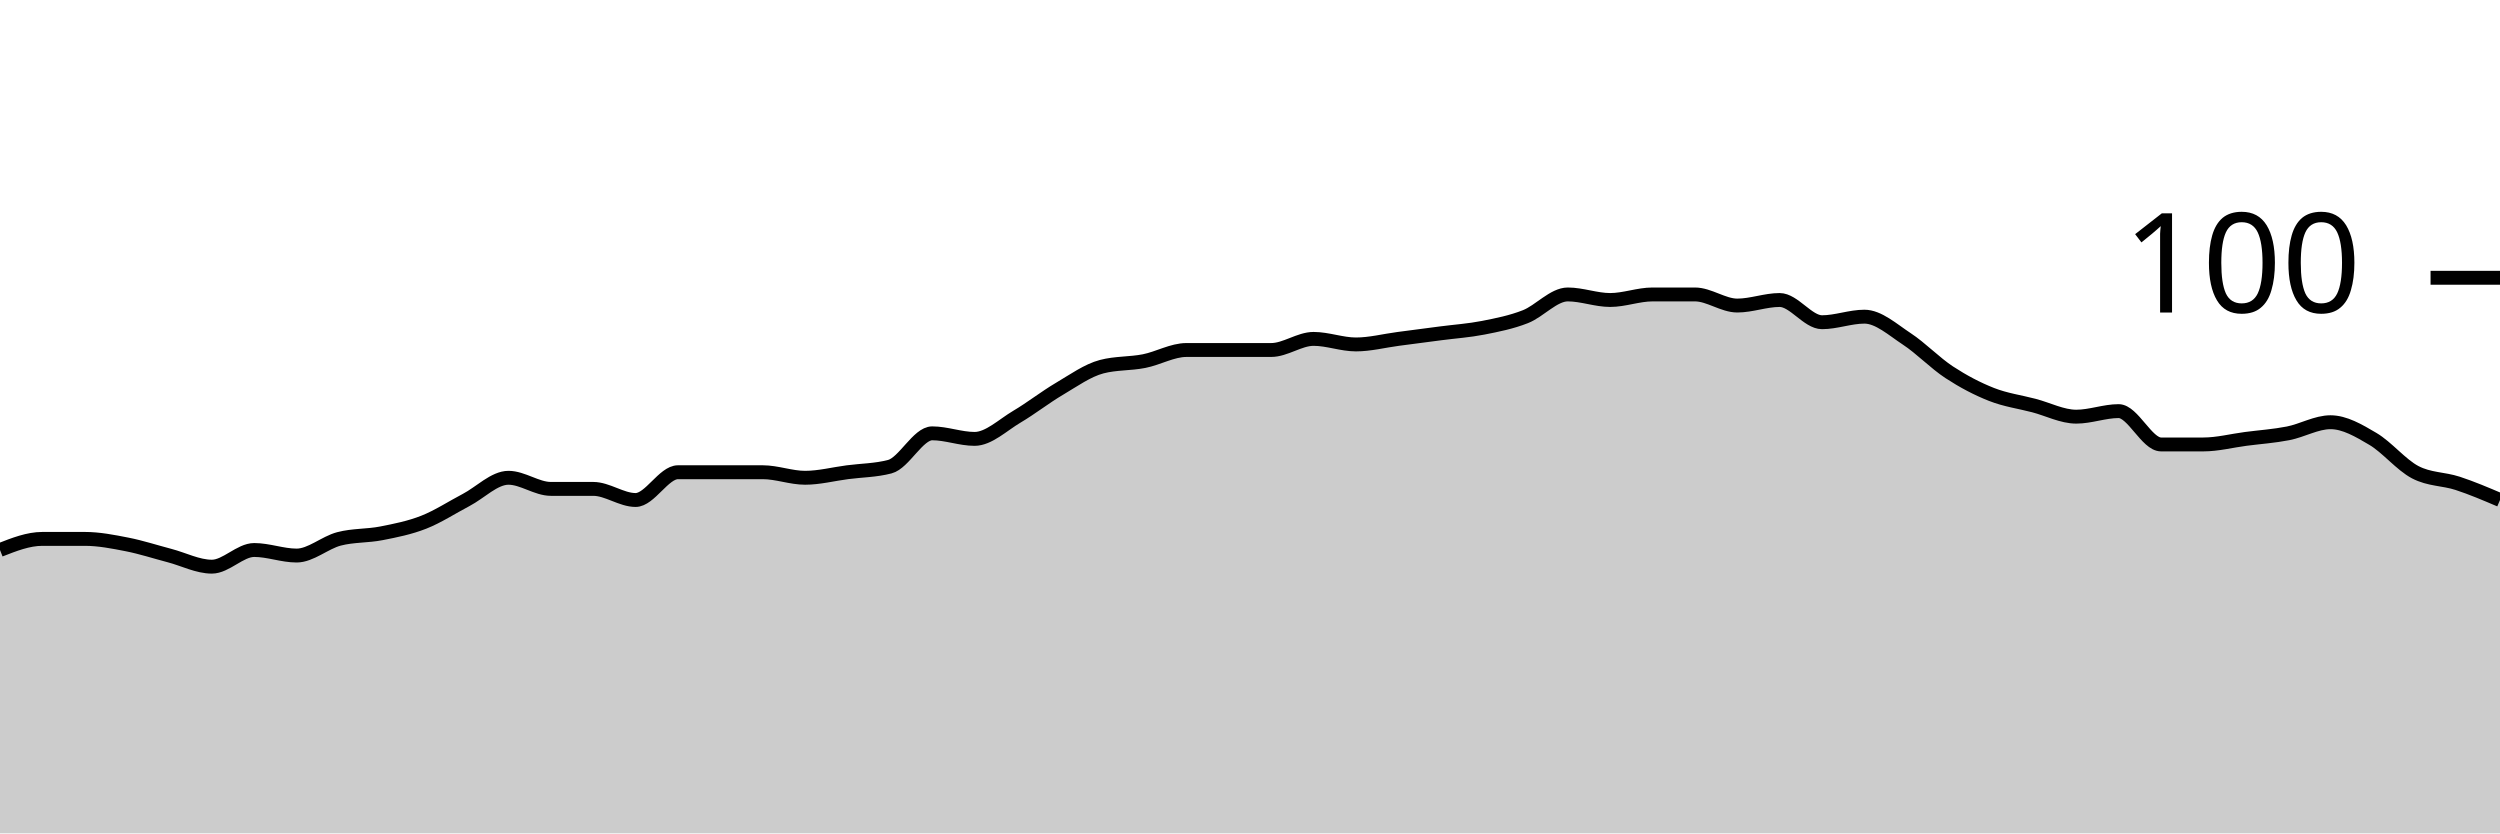
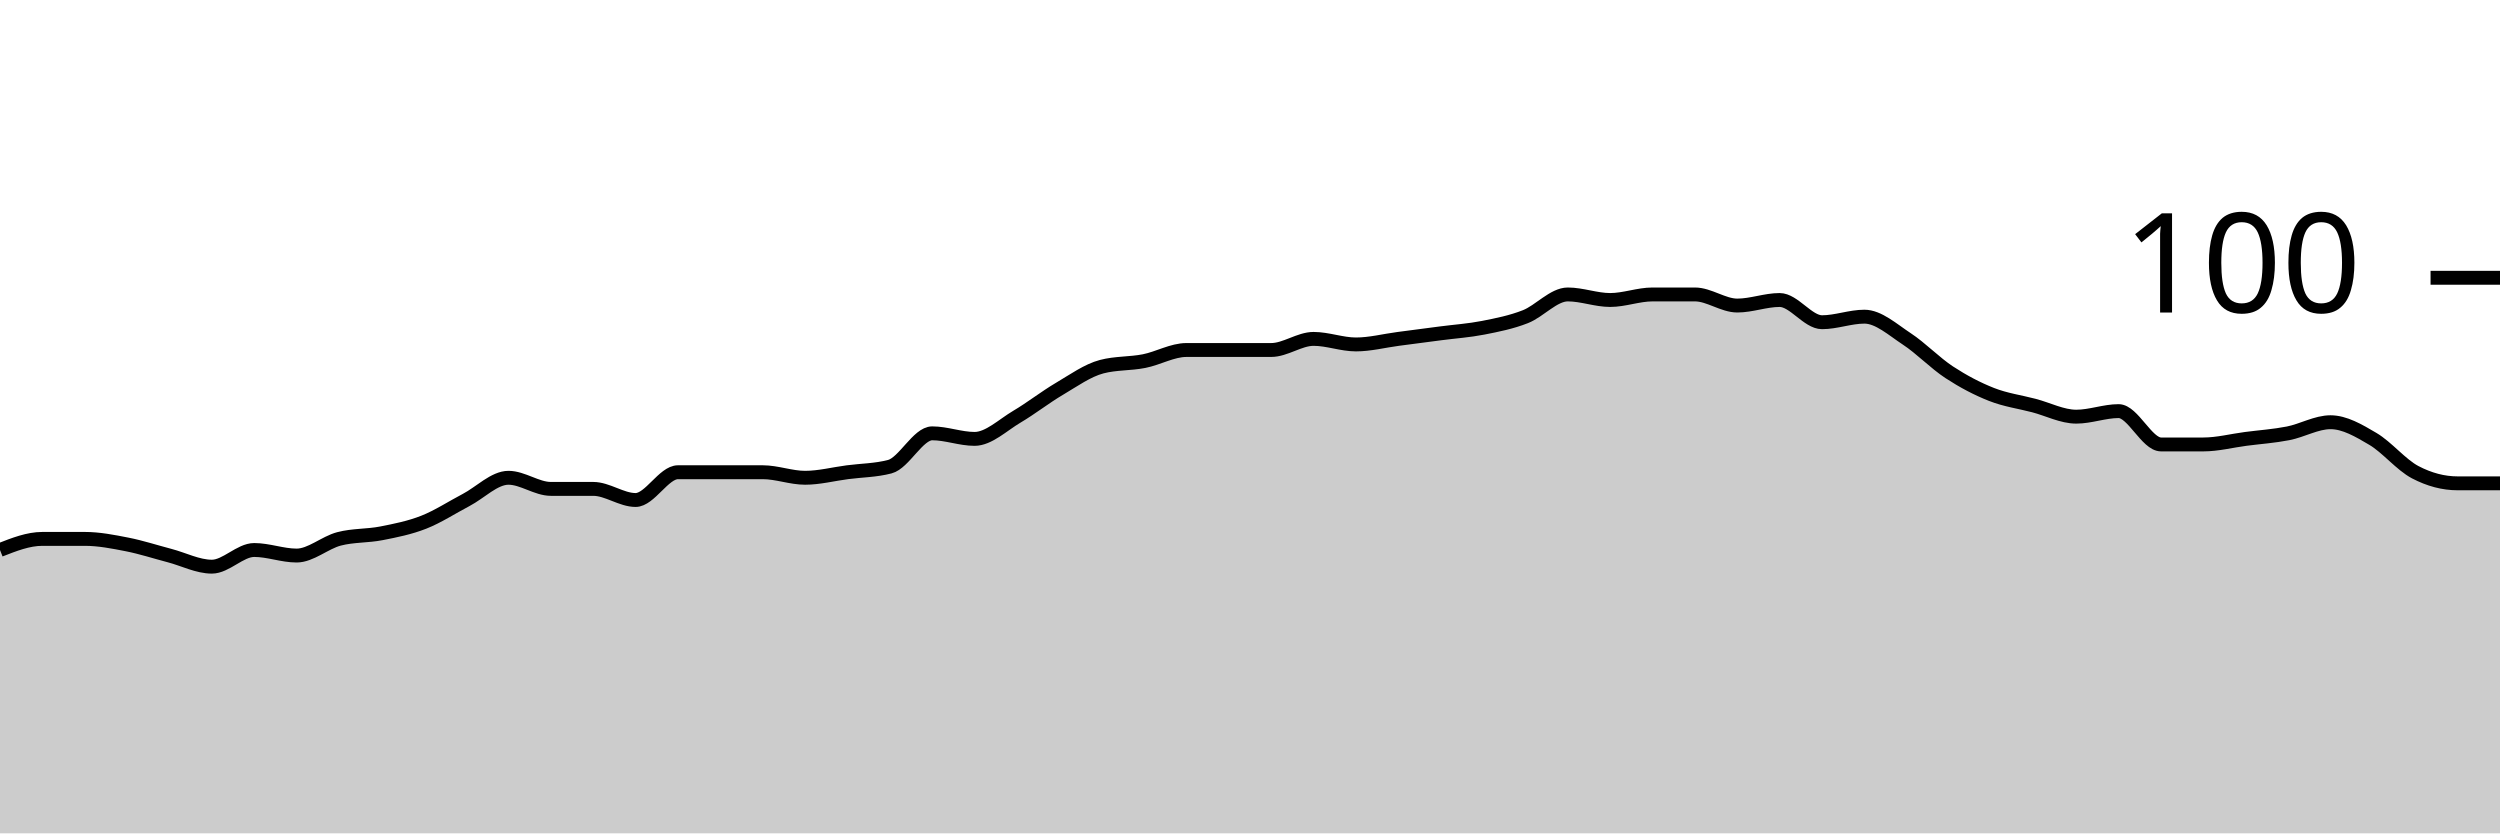
<svg xmlns="http://www.w3.org/2000/svg" viewBox="0 0 180 60">
  <g transform="translate(0,20)">
-     <path class="area" fill="rgba(0, 0, 0, 0.2)" d="M0,19.6C1.017,19.2,2.034,18.8,3.051,18.8C4.068,18.8,5.085,18.8,6.102,18.8C7.119,18.8,8.136,19,9.153,19.2C10.169,19.4,11.186,19.733,12.203,20C13.22,20.267,14.237,20.8,15.254,20.8C16.271,20.8,17.288,19.6,18.305,19.6C19.322,19.6,20.339,20,21.356,20C22.373,20,23.39,19.067,24.407,18.8C25.424,18.533,26.441,18.6,27.458,18.4C28.475,18.2,29.492,18,30.508,17.6C31.525,17.2,32.542,16.533,33.559,16C34.576,15.467,35.593,14.4,36.61,14.4C37.627,14.4,38.644,15.2,39.661,15.2C40.678,15.2,41.695,15.2,42.712,15.2C43.729,15.2,44.746,16,45.763,16C46.78,16,47.797,14,48.814,14C49.831,14,50.847,14,51.864,14C52.881,14,53.898,14,54.915,14C55.932,14,56.949,14.4,57.966,14.4C58.983,14.4,60,14.133,61.017,14C62.034,13.867,63.051,13.867,64.068,13.6C65.085,13.333,66.102,11.2,67.119,11.2C68.136,11.2,69.153,11.6,70.169,11.6C71.186,11.6,72.203,10.6,73.22,10C74.237,9.4,75.254,8.6,76.271,8C77.288,7.4,78.305,6.667,79.322,6.4C80.339,6.133,81.356,6.2,82.373,6C83.39,5.8,84.407,5.2,85.424,5.2C86.441,5.2,87.458,5.2,88.475,5.2C89.492,5.2,90.508,5.2,91.525,5.2C92.542,5.2,93.559,4.4,94.576,4.4C95.593,4.4,96.61,4.8,97.627,4.8C98.644,4.8,99.661,4.533,100.678,4.4C101.695,4.267,102.712,4.133,103.729,4C104.746,3.867,105.763,3.8,106.78,3.6C107.797,3.4,108.814,3.2,109.831,2.8C110.847,2.4,111.864,1.2,112.881,1.2C113.898,1.2,114.915,1.6,115.932,1.6C116.949,1.6,117.966,1.2,118.983,1.2C120,1.2,121.017,1.2,122.034,1.2C123.051,1.2,124.068,2,125.085,2C126.102,2,127.119,1.6,128.136,1.6C129.153,1.6,130.169,3.2,131.186,3.2C132.203,3.2,133.22,2.8,134.237,2.8C135.254,2.8,136.271,3.733,137.288,4.4C138.305,5.067,139.322,6.133,140.339,6.8C141.356,7.467,142.373,8,143.39,8.4C144.407,8.8,145.424,8.933,146.441,9.2C147.458,9.467,148.475,10,149.492,10C150.508,10,151.525,9.6,152.542,9.6C153.559,9.6,154.576,12,155.593,12C156.61,12,157.627,12,158.644,12C159.661,12,160.678,11.733,161.695,11.6C162.712,11.467,163.729,11.4,164.746,11.2C165.763,11,166.78,10.4,167.797,10.4C168.814,10.4,169.831,11,170.847,11.6C171.864,12.2,172.881,13.467,173.898,14C174.915,14.533,175.932,14.467,176.949,14.8C177.966,15.133,178.983,15.567,180,16L180,40C178.983,40,177.966,40,176.949,40C175.932,40,174.915,40,173.898,40C172.881,40,171.864,40,170.847,40C169.831,40,168.814,40,167.797,40C166.78,40,165.763,40,164.746,40C163.729,40,162.712,40,161.695,40C160.678,40,159.661,40,158.644,40C157.627,40,156.61,40,155.593,40C154.576,40,153.559,40,152.542,40C151.525,40,150.508,40,149.492,40C148.475,40,147.458,40,146.441,40C145.424,40,144.407,40,143.39,40C142.373,40,141.356,40,140.339,40C139.322,40,138.305,40,137.288,40C136.271,40,135.254,40,134.237,40C133.22,40,132.203,40,131.186,40C130.169,40,129.153,40,128.136,40C127.119,40,126.102,40,125.085,40C124.068,40,123.051,40,122.034,40C121.017,40,120,40,118.983,40C117.966,40,116.949,40,115.932,40C114.915,40,113.898,40,112.881,40C111.864,40,110.847,40,109.831,40C108.814,40,107.797,40,106.78,40C105.763,40,104.746,40,103.729,40C102.712,40,101.695,40,100.678,40C99.661,40,98.644,40,97.627,40C96.61,40,95.593,40,94.576,40C93.559,40,92.542,40,91.525,40C90.508,40,89.492,40,88.475,40C87.458,40,86.441,40,85.424,40C84.407,40,83.39,40,82.373,40C81.356,40,80.339,40,79.322,40C78.305,40,77.288,40,76.271,40C75.254,40,74.237,40,73.22,40C72.203,40,71.186,40,70.169,40C69.153,40,68.136,40,67.119,40C66.102,40,65.085,40,64.068,40C63.051,40,62.034,40,61.017,40C60,40,58.983,40,57.966,40C56.949,40,55.932,40,54.915,40C53.898,40,52.881,40,51.864,40C50.847,40,49.831,40,48.814,40C47.797,40,46.78,40,45.763,40C44.746,40,43.729,40,42.712,40C41.695,40,40.678,40,39.661,40C38.644,40,37.627,40,36.61,40C35.593,40,34.576,40,33.559,40C32.542,40,31.525,40,30.508,40C29.492,40,28.475,40,27.458,40C26.441,40,25.424,40,24.407,40C23.39,40,22.373,40,21.356,40C20.339,40,19.322,40,18.305,40C17.288,40,16.271,40,15.254,40C14.237,40,13.22,40,12.203,40C11.186,40,10.169,40,9.153,40C8.136,40,7.119,40,6.102,40C5.085,40,4.068,40,3.051,40C2.034,40,1.017,40,0,40Z" />
-     <path class="line" stroke="black" fill="none" d="M0,19.6C1.017,19.2,2.034,18.8,3.051,18.8C4.068,18.8,5.085,18.8,6.102,18.8C7.119,18.8,8.136,19,9.153,19.2C10.169,19.4,11.186,19.733,12.203,20C13.22,20.267,14.237,20.8,15.254,20.8C16.271,20.8,17.288,19.6,18.305,19.6C19.322,19.6,20.339,20,21.356,20C22.373,20,23.39,19.067,24.407,18.8C25.424,18.533,26.441,18.6,27.458,18.4C28.475,18.2,29.492,18,30.508,17.6C31.525,17.2,32.542,16.533,33.559,16C34.576,15.467,35.593,14.4,36.61,14.4C37.627,14.4,38.644,15.2,39.661,15.2C40.678,15.2,41.695,15.2,42.712,15.2C43.729,15.2,44.746,16,45.763,16C46.78,16,47.797,14,48.814,14C49.831,14,50.847,14,51.864,14C52.881,14,53.898,14,54.915,14C55.932,14,56.949,14.4,57.966,14.4C58.983,14.4,60,14.133,61.017,14C62.034,13.867,63.051,13.867,64.068,13.6C65.085,13.333,66.102,11.2,67.119,11.2C68.136,11.2,69.153,11.6,70.169,11.6C71.186,11.6,72.203,10.6,73.22,10C74.237,9.4,75.254,8.6,76.271,8C77.288,7.4,78.305,6.667,79.322,6.4C80.339,6.133,81.356,6.2,82.373,6C83.39,5.8,84.407,5.2,85.424,5.2C86.441,5.2,87.458,5.2,88.475,5.2C89.492,5.2,90.508,5.2,91.525,5.2C92.542,5.2,93.559,4.4,94.576,4.4C95.593,4.4,96.61,4.8,97.627,4.8C98.644,4.8,99.661,4.533,100.678,4.4C101.695,4.267,102.712,4.133,103.729,4C104.746,3.867,105.763,3.8,106.78,3.6C107.797,3.4,108.814,3.2,109.831,2.8C110.847,2.4,111.864,1.2,112.881,1.2C113.898,1.2,114.915,1.6,115.932,1.6C116.949,1.6,117.966,1.2,118.983,1.2C120,1.2,121.017,1.2,122.034,1.2C123.051,1.2,124.068,2,125.085,2C126.102,2,127.119,1.6,128.136,1.6C129.153,1.6,130.169,3.2,131.186,3.2C132.203,3.2,133.22,2.8,134.237,2.8C135.254,2.8,136.271,3.733,137.288,4.4C138.305,5.067,139.322,6.133,140.339,6.8C141.356,7.467,142.373,8,143.39,8.4C144.407,8.8,145.424,8.933,146.441,9.2C147.458,9.467,148.475,10,149.492,10C150.508,10,151.525,9.6,152.542,9.6C153.559,9.6,154.576,12,155.593,12C156.61,12,157.627,12,158.644,12C159.661,12,160.678,11.733,161.695,11.6C162.712,11.467,163.729,11.4,164.746,11.2C165.763,11,166.78,10.4,167.797,10.4C168.814,10.4,169.831,11,170.847,11.6C171.864,12.2,172.881,13.467,173.898,14C174.915,14.533,175.932,14.467,176.949,14.8C177.966,15.133,178.983,15.567,180,16" />
+     <path class="area" fill="rgba(0, 0, 0, 0.2)" d="M0,19.6C1.017,19.2,2.034,18.8,3.051,18.8C4.068,18.8,5.085,18.8,6.102,18.8C7.119,18.8,8.136,19,9.153,19.2C10.169,19.4,11.186,19.733,12.203,20C13.22,20.267,14.237,20.8,15.254,20.8C16.271,20.8,17.288,19.6,18.305,19.6C19.322,19.6,20.339,20,21.356,20C22.373,20,23.39,19.067,24.407,18.8C25.424,18.533,26.441,18.6,27.458,18.4C28.475,18.2,29.492,18,30.508,17.6C31.525,17.2,32.542,16.533,33.559,16C34.576,15.467,35.593,14.4,36.61,14.4C37.627,14.4,38.644,15.2,39.661,15.2C40.678,15.2,41.695,15.2,42.712,15.2C43.729,15.2,44.746,16,45.763,16C46.78,16,47.797,14,48.814,14C49.831,14,50.847,14,51.864,14C52.881,14,53.898,14,54.915,14C55.932,14,56.949,14.4,57.966,14.4C58.983,14.4,60,14.133,61.017,14C62.034,13.867,63.051,13.867,64.068,13.6C65.085,13.333,66.102,11.2,67.119,11.2C68.136,11.2,69.153,11.6,70.169,11.6C71.186,11.6,72.203,10.6,73.22,10C74.237,9.4,75.254,8.6,76.271,8C77.288,7.4,78.305,6.667,79.322,6.4C80.339,6.133,81.356,6.2,82.373,6C83.39,5.8,84.407,5.2,85.424,5.2C86.441,5.2,87.458,5.2,88.475,5.2C89.492,5.2,90.508,5.2,91.525,5.2C92.542,5.2,93.559,4.4,94.576,4.4C95.593,4.4,96.61,4.8,97.627,4.8C98.644,4.8,99.661,4.533,100.678,4.4C101.695,4.267,102.712,4.133,103.729,4C104.746,3.867,105.763,3.8,106.78,3.6C107.797,3.4,108.814,3.2,109.831,2.8C110.847,2.4,111.864,1.2,112.881,1.2C113.898,1.2,114.915,1.6,115.932,1.6C116.949,1.6,117.966,1.2,118.983,1.2C120,1.2,121.017,1.2,122.034,1.2C123.051,1.2,124.068,2,125.085,2C126.102,2,127.119,1.6,128.136,1.6C129.153,1.6,130.169,3.2,131.186,3.2C132.203,3.2,133.22,2.8,134.237,2.8C135.254,2.8,136.271,3.733,137.288,4.4C138.305,5.067,139.322,6.133,140.339,6.8C141.356,7.467,142.373,8,143.39,8.4C144.407,8.8,145.424,8.933,146.441,9.2C147.458,9.467,148.475,10,149.492,10C150.508,10,151.525,9.6,152.542,9.6C153.559,9.6,154.576,12,155.593,12C156.61,12,157.627,12,158.644,12C159.661,12,160.678,11.733,161.695,11.6C162.712,11.467,163.729,11.4,164.746,11.2C165.763,11,166.78,10.4,167.797,10.4C168.814,10.4,169.831,11,170.847,11.6C171.864,12.2,172.881,13.467,173.898,14C174.915,14.533,175.932,14.8,176.949,14.8C177.966,14.8,178.983,14.8,180,14.8L180,40C178.983,40,177.966,40,176.949,40C175.932,40,174.915,40,173.898,40C172.881,40,171.864,40,170.847,40C169.831,40,168.814,40,167.797,40C166.78,40,165.763,40,164.746,40C163.729,40,162.712,40,161.695,40C160.678,40,159.661,40,158.644,40C157.627,40,156.61,40,155.593,40C154.576,40,153.559,40,152.542,40C151.525,40,150.508,40,149.492,40C148.475,40,147.458,40,146.441,40C145.424,40,144.407,40,143.39,40C142.373,40,141.356,40,140.339,40C139.322,40,138.305,40,137.288,40C136.271,40,135.254,40,134.237,40C133.22,40,132.203,40,131.186,40C130.169,40,129.153,40,128.136,40C127.119,40,126.102,40,125.085,40C124.068,40,123.051,40,122.034,40C121.017,40,120,40,118.983,40C117.966,40,116.949,40,115.932,40C114.915,40,113.898,40,112.881,40C111.864,40,110.847,40,109.831,40C108.814,40,107.797,40,106.78,40C105.763,40,104.746,40,103.729,40C102.712,40,101.695,40,100.678,40C99.661,40,98.644,40,97.627,40C96.61,40,95.593,40,94.576,40C93.559,40,92.542,40,91.525,40C90.508,40,89.492,40,88.475,40C87.458,40,86.441,40,85.424,40C84.407,40,83.39,40,82.373,40C81.356,40,80.339,40,79.322,40C78.305,40,77.288,40,76.271,40C75.254,40,74.237,40,73.22,40C72.203,40,71.186,40,70.169,40C69.153,40,68.136,40,67.119,40C66.102,40,65.085,40,64.068,40C63.051,40,62.034,40,61.017,40C60,40,58.983,40,57.966,40C56.949,40,55.932,40,54.915,40C53.898,40,52.881,40,51.864,40C50.847,40,49.831,40,48.814,40C47.797,40,46.78,40,45.763,40C44.746,40,43.729,40,42.712,40C41.695,40,40.678,40,39.661,40C38.644,40,37.627,40,36.61,40C35.593,40,34.576,40,33.559,40C32.542,40,31.525,40,30.508,40C29.492,40,28.475,40,27.458,40C26.441,40,25.424,40,24.407,40C23.39,40,22.373,40,21.356,40C20.339,40,19.322,40,18.305,40C17.288,40,16.271,40,15.254,40C14.237,40,13.22,40,12.203,40C11.186,40,10.169,40,9.153,40C8.136,40,7.119,40,6.102,40C5.085,40,4.068,40,3.051,40C2.034,40,1.017,40,0,40Z" />
+     <path class="line" stroke="black" fill="none" d="M0,19.6C1.017,19.2,2.034,18.8,3.051,18.8C4.068,18.8,5.085,18.8,6.102,18.8C7.119,18.8,8.136,19,9.153,19.2C10.169,19.4,11.186,19.733,12.203,20C13.22,20.267,14.237,20.8,15.254,20.8C16.271,20.8,17.288,19.6,18.305,19.6C19.322,19.6,20.339,20,21.356,20C22.373,20,23.39,19.067,24.407,18.8C25.424,18.533,26.441,18.6,27.458,18.4C28.475,18.2,29.492,18,30.508,17.6C31.525,17.2,32.542,16.533,33.559,16C34.576,15.467,35.593,14.4,36.61,14.4C37.627,14.4,38.644,15.2,39.661,15.2C40.678,15.2,41.695,15.2,42.712,15.2C43.729,15.2,44.746,16,45.763,16C46.78,16,47.797,14,48.814,14C49.831,14,50.847,14,51.864,14C52.881,14,53.898,14,54.915,14C55.932,14,56.949,14.4,57.966,14.4C58.983,14.4,60,14.133,61.017,14C62.034,13.867,63.051,13.867,64.068,13.6C65.085,13.333,66.102,11.2,67.119,11.2C68.136,11.2,69.153,11.6,70.169,11.6C71.186,11.6,72.203,10.6,73.22,10C74.237,9.4,75.254,8.6,76.271,8C77.288,7.4,78.305,6.667,79.322,6.4C80.339,6.133,81.356,6.2,82.373,6C83.39,5.8,84.407,5.2,85.424,5.2C86.441,5.2,87.458,5.2,88.475,5.2C89.492,5.2,90.508,5.2,91.525,5.2C92.542,5.2,93.559,4.4,94.576,4.4C95.593,4.4,96.61,4.8,97.627,4.8C98.644,4.8,99.661,4.533,100.678,4.4C101.695,4.267,102.712,4.133,103.729,4C104.746,3.867,105.763,3.8,106.78,3.6C107.797,3.4,108.814,3.2,109.831,2.8C110.847,2.4,111.864,1.2,112.881,1.2C113.898,1.2,114.915,1.6,115.932,1.6C116.949,1.6,117.966,1.2,118.983,1.2C120,1.2,121.017,1.2,122.034,1.2C123.051,1.2,124.068,2,125.085,2C126.102,2,127.119,1.6,128.136,1.6C129.153,1.6,130.169,3.2,131.186,3.2C132.203,3.2,133.22,2.8,134.237,2.8C135.254,2.8,136.271,3.733,137.288,4.4C138.305,5.067,139.322,6.133,140.339,6.8C141.356,7.467,142.373,8,143.39,8.4C144.407,8.8,145.424,8.933,146.441,9.2C147.458,9.467,148.475,10,149.492,10C150.508,10,151.525,9.6,152.542,9.6C153.559,9.6,154.576,12,155.593,12C156.61,12,157.627,12,158.644,12C159.661,12,160.678,11.733,161.695,11.6C162.712,11.467,163.729,11.4,164.746,11.2C165.763,11,166.78,10.4,167.797,10.4C168.814,10.4,169.831,11,170.847,11.6C171.864,12.2,172.881,13.467,173.898,14C174.915,14.533,175.932,14.8,176.949,14.8C177.966,14.8,178.983,14.8,180,14.8" />
    <path class="axis-ceiling" stroke-width="1" stroke="black" fill="none" d="M175,0L180,0" />
    <text class="axis-ceiling-label" font-family="sans-serif" text-anchor="end" font-size="10px" x="170" y="2.5">100</text>
  </g>
</svg>
